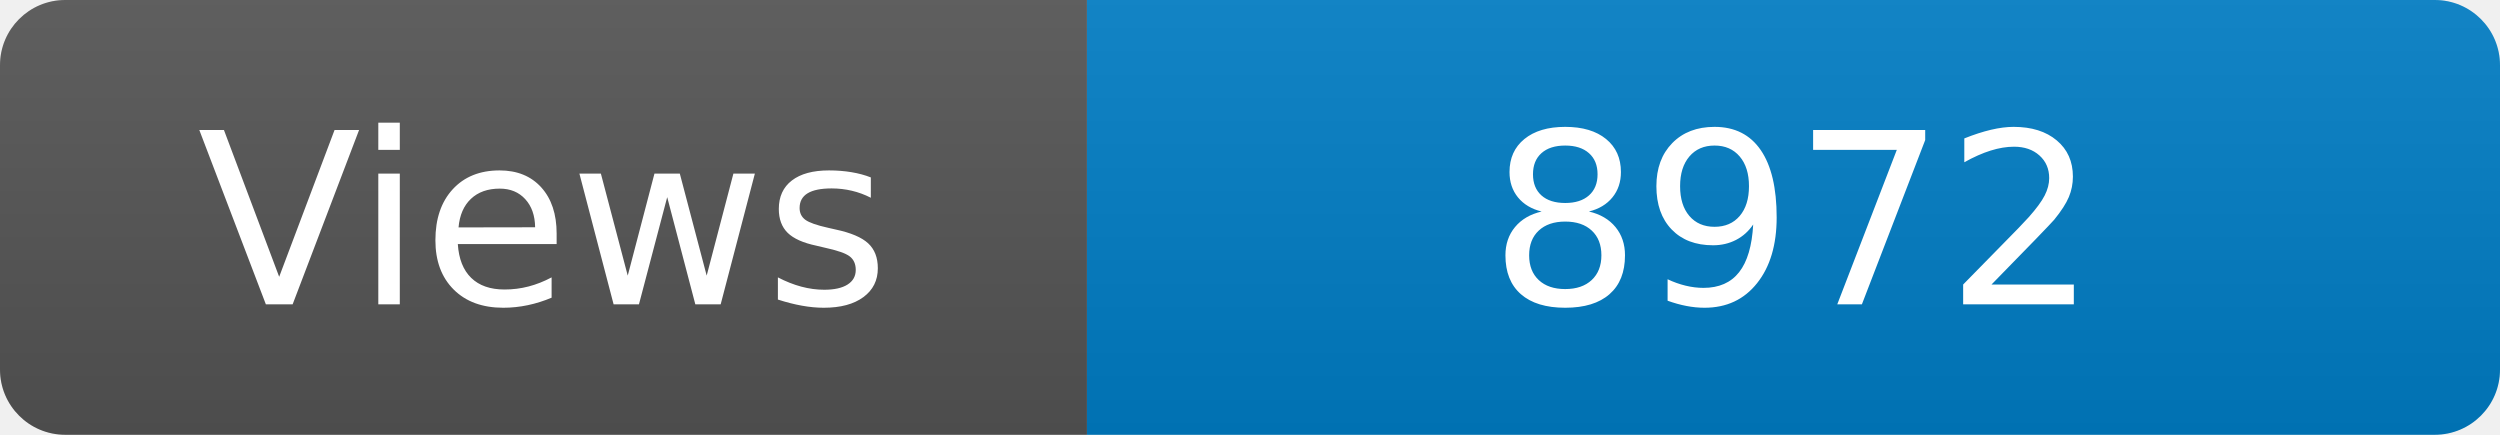
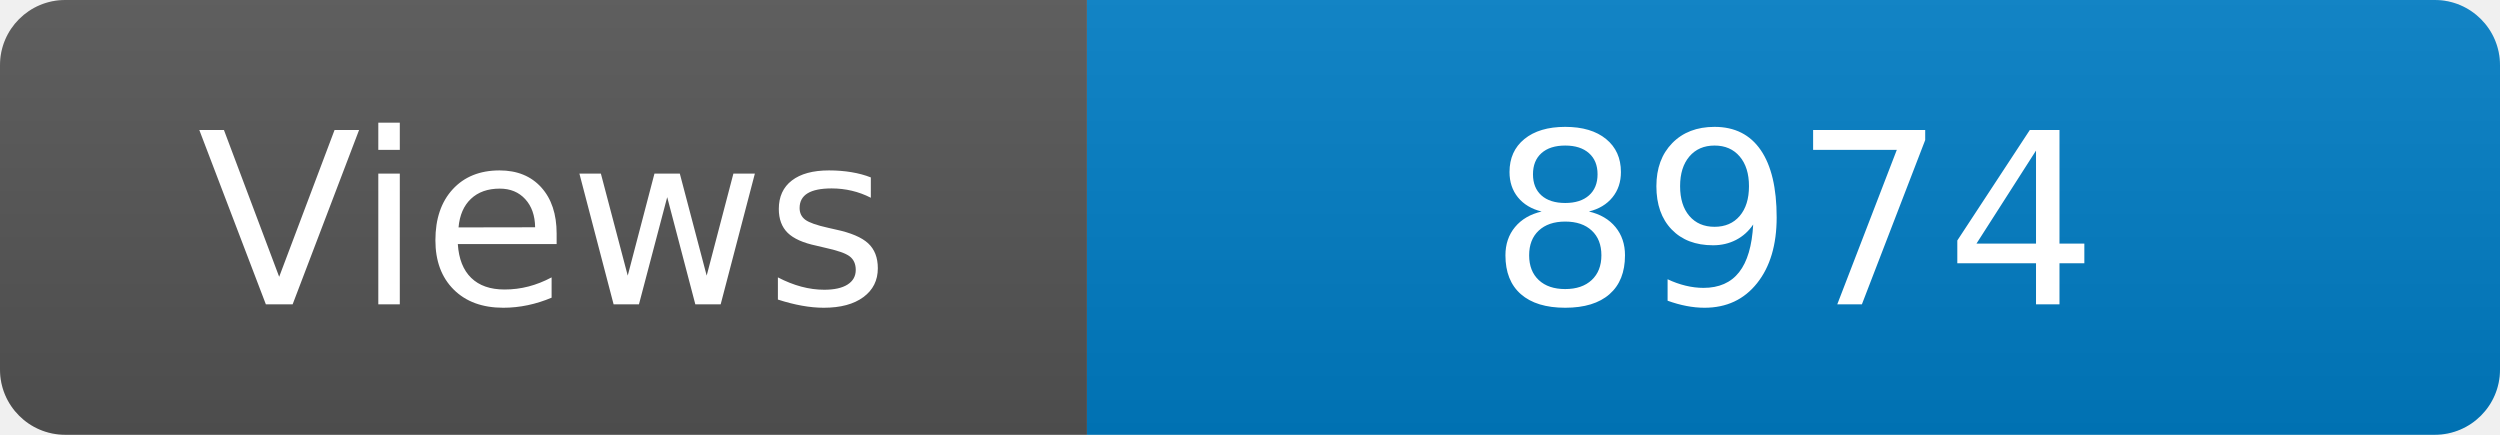
<svg xmlns="http://www.w3.org/2000/svg" width="115" height="20" role="img" aria-label="Maintained?: yes">
  <linearGradient id="s" x2="0" y2="100%">
    <stop offset="0" stop-color="#bbb" stop-opacity=".1" />
    <stop offset="1" stop-opacity=".1" />
  </linearGradient>
  <clipPath id="r">
    <rect width="115" height="20" rx="3" fill="#fff" />
  </clipPath>
  <g clip-path="url(#r)">
    <rect width="50" height="20" fill="#555" />
    <rect x="50" width="160" height="20" fill="#007ec6" />
    <rect width="115" height="20" fill="url(#s)" />
  </g>
  <g fill="#fff" text-anchor="middle" font-family="Verdana,Geneva,DejaVu Sans,sans-serif" font-size="110">
    <text x="250" y="140" transform="scale(.1)" fill="#fff">Views</text>
-     <text x="825" y="140" transform="scale(.1)" fill="#fff">8972</text>
+     <text x="825" y="140" transform="scale(.1)" fill="#fff">8974</text>
  </g>
</svg>
